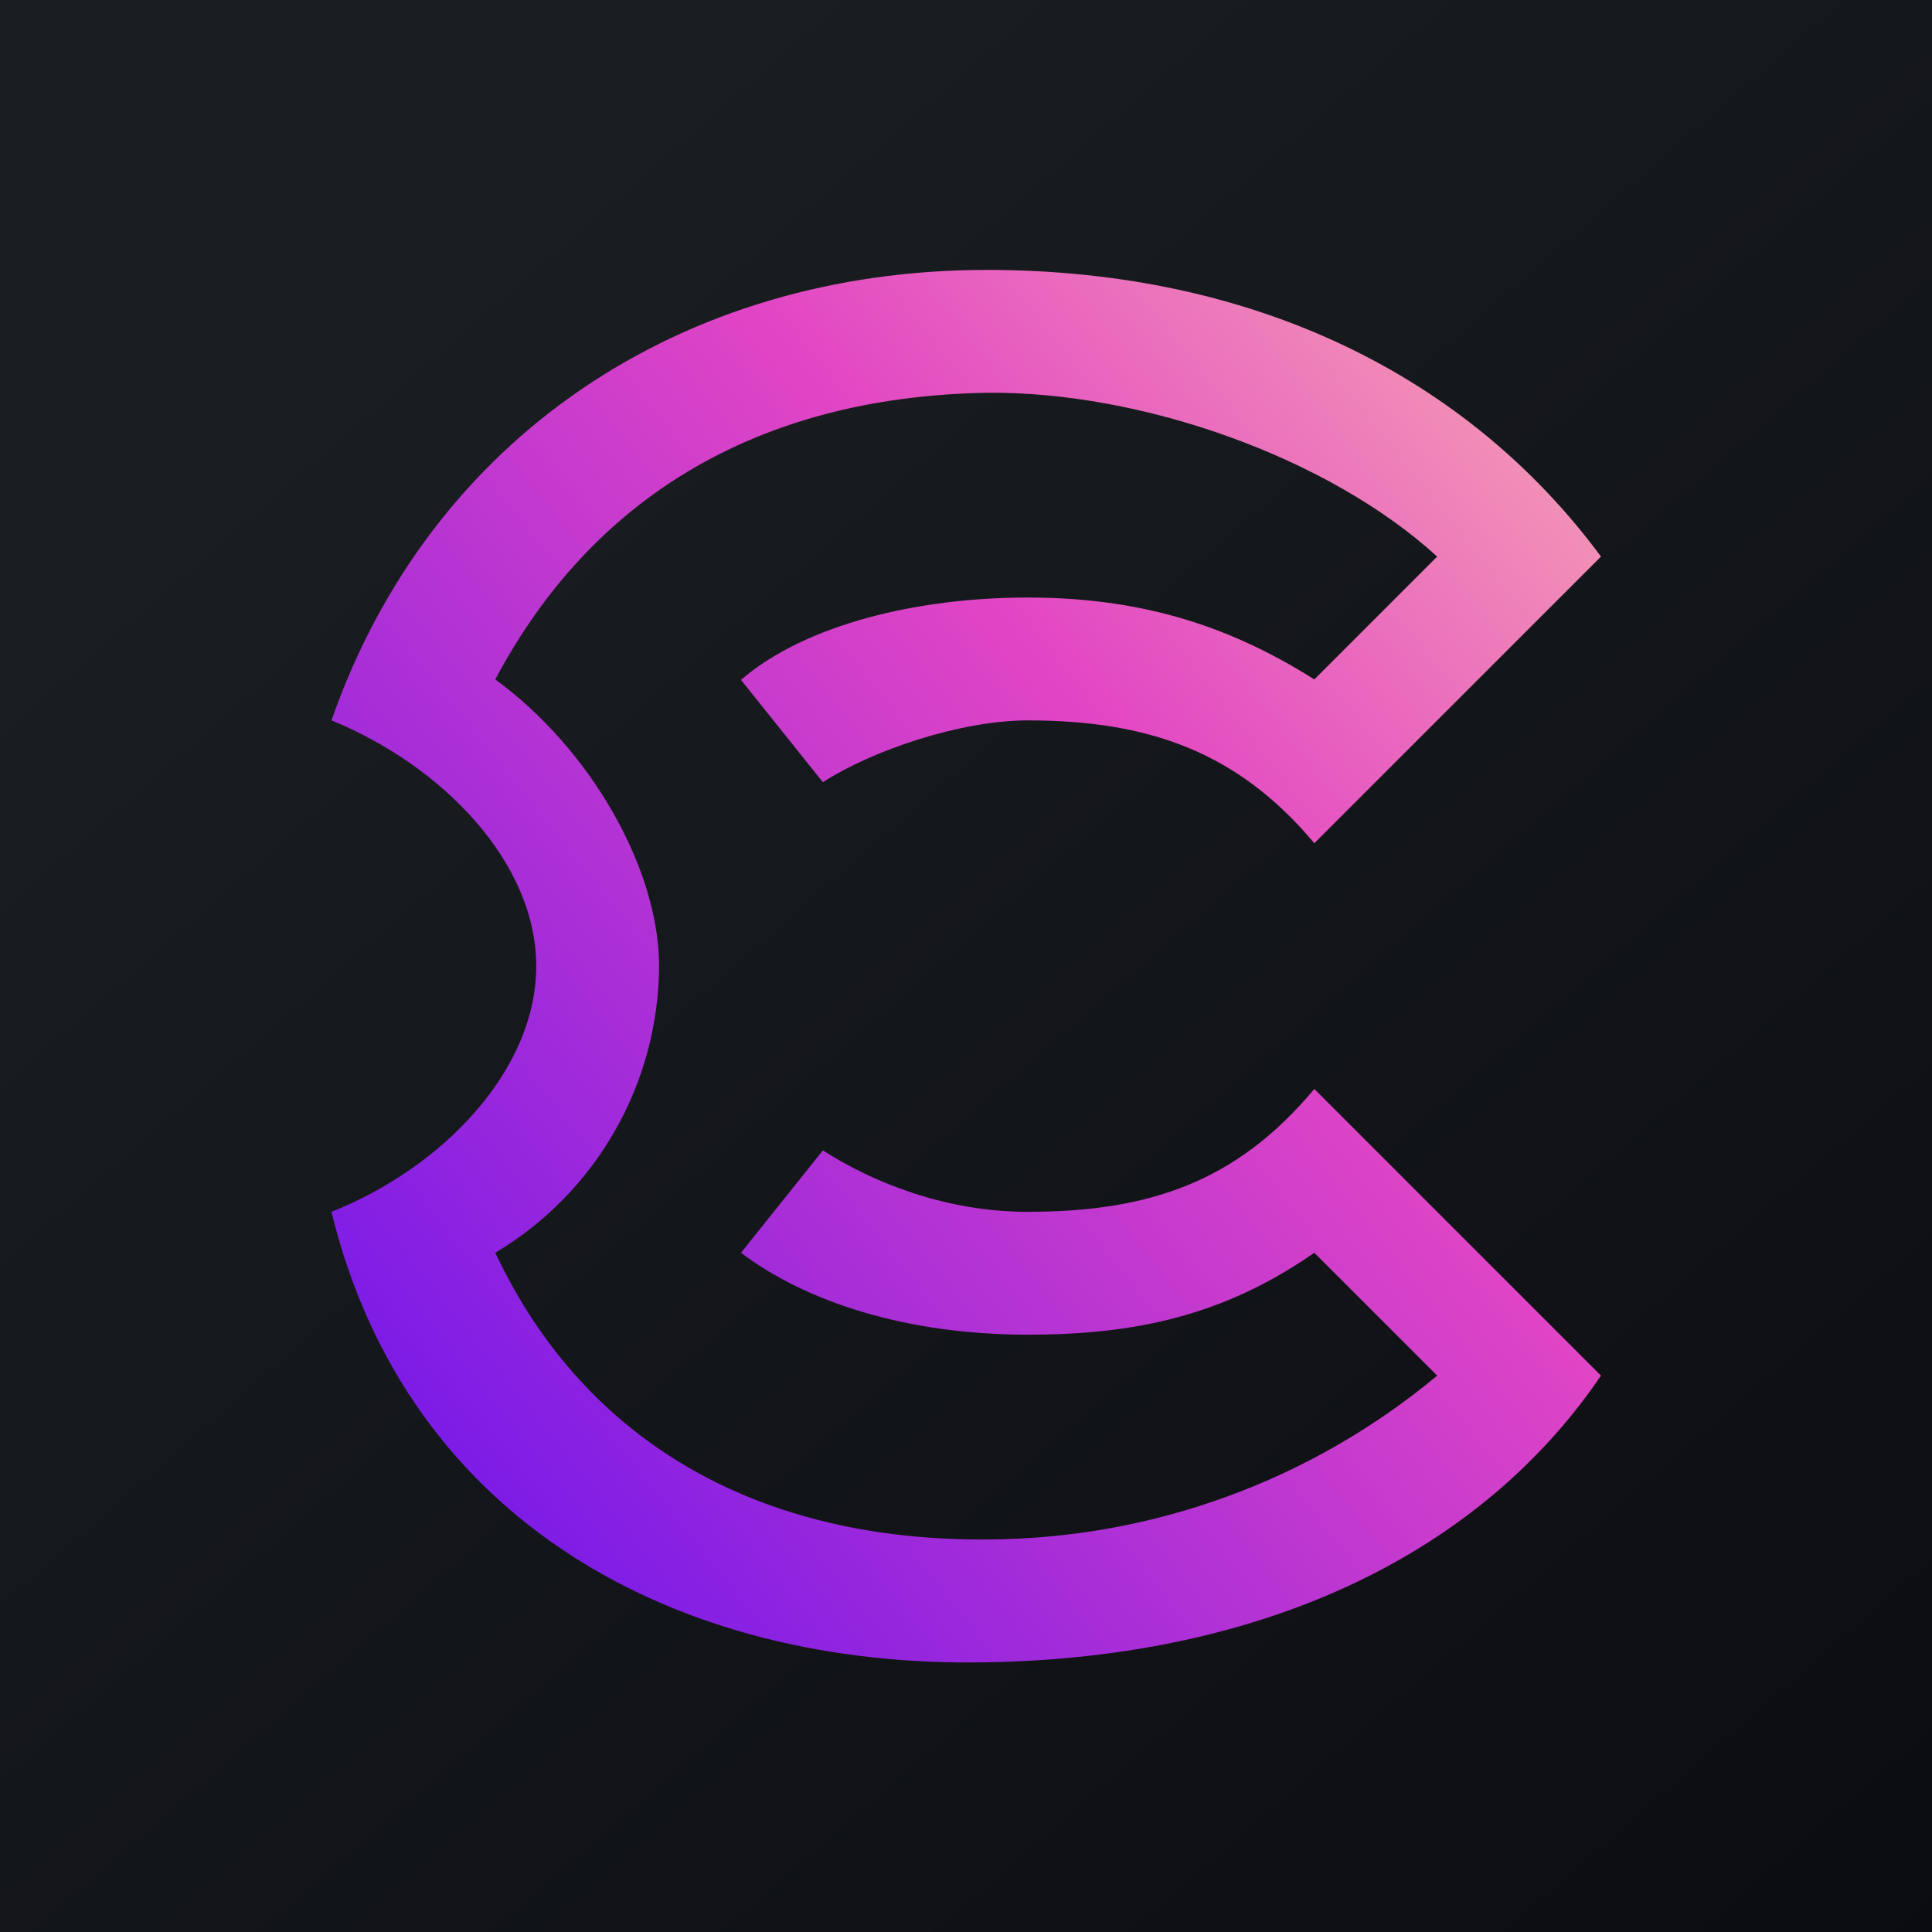
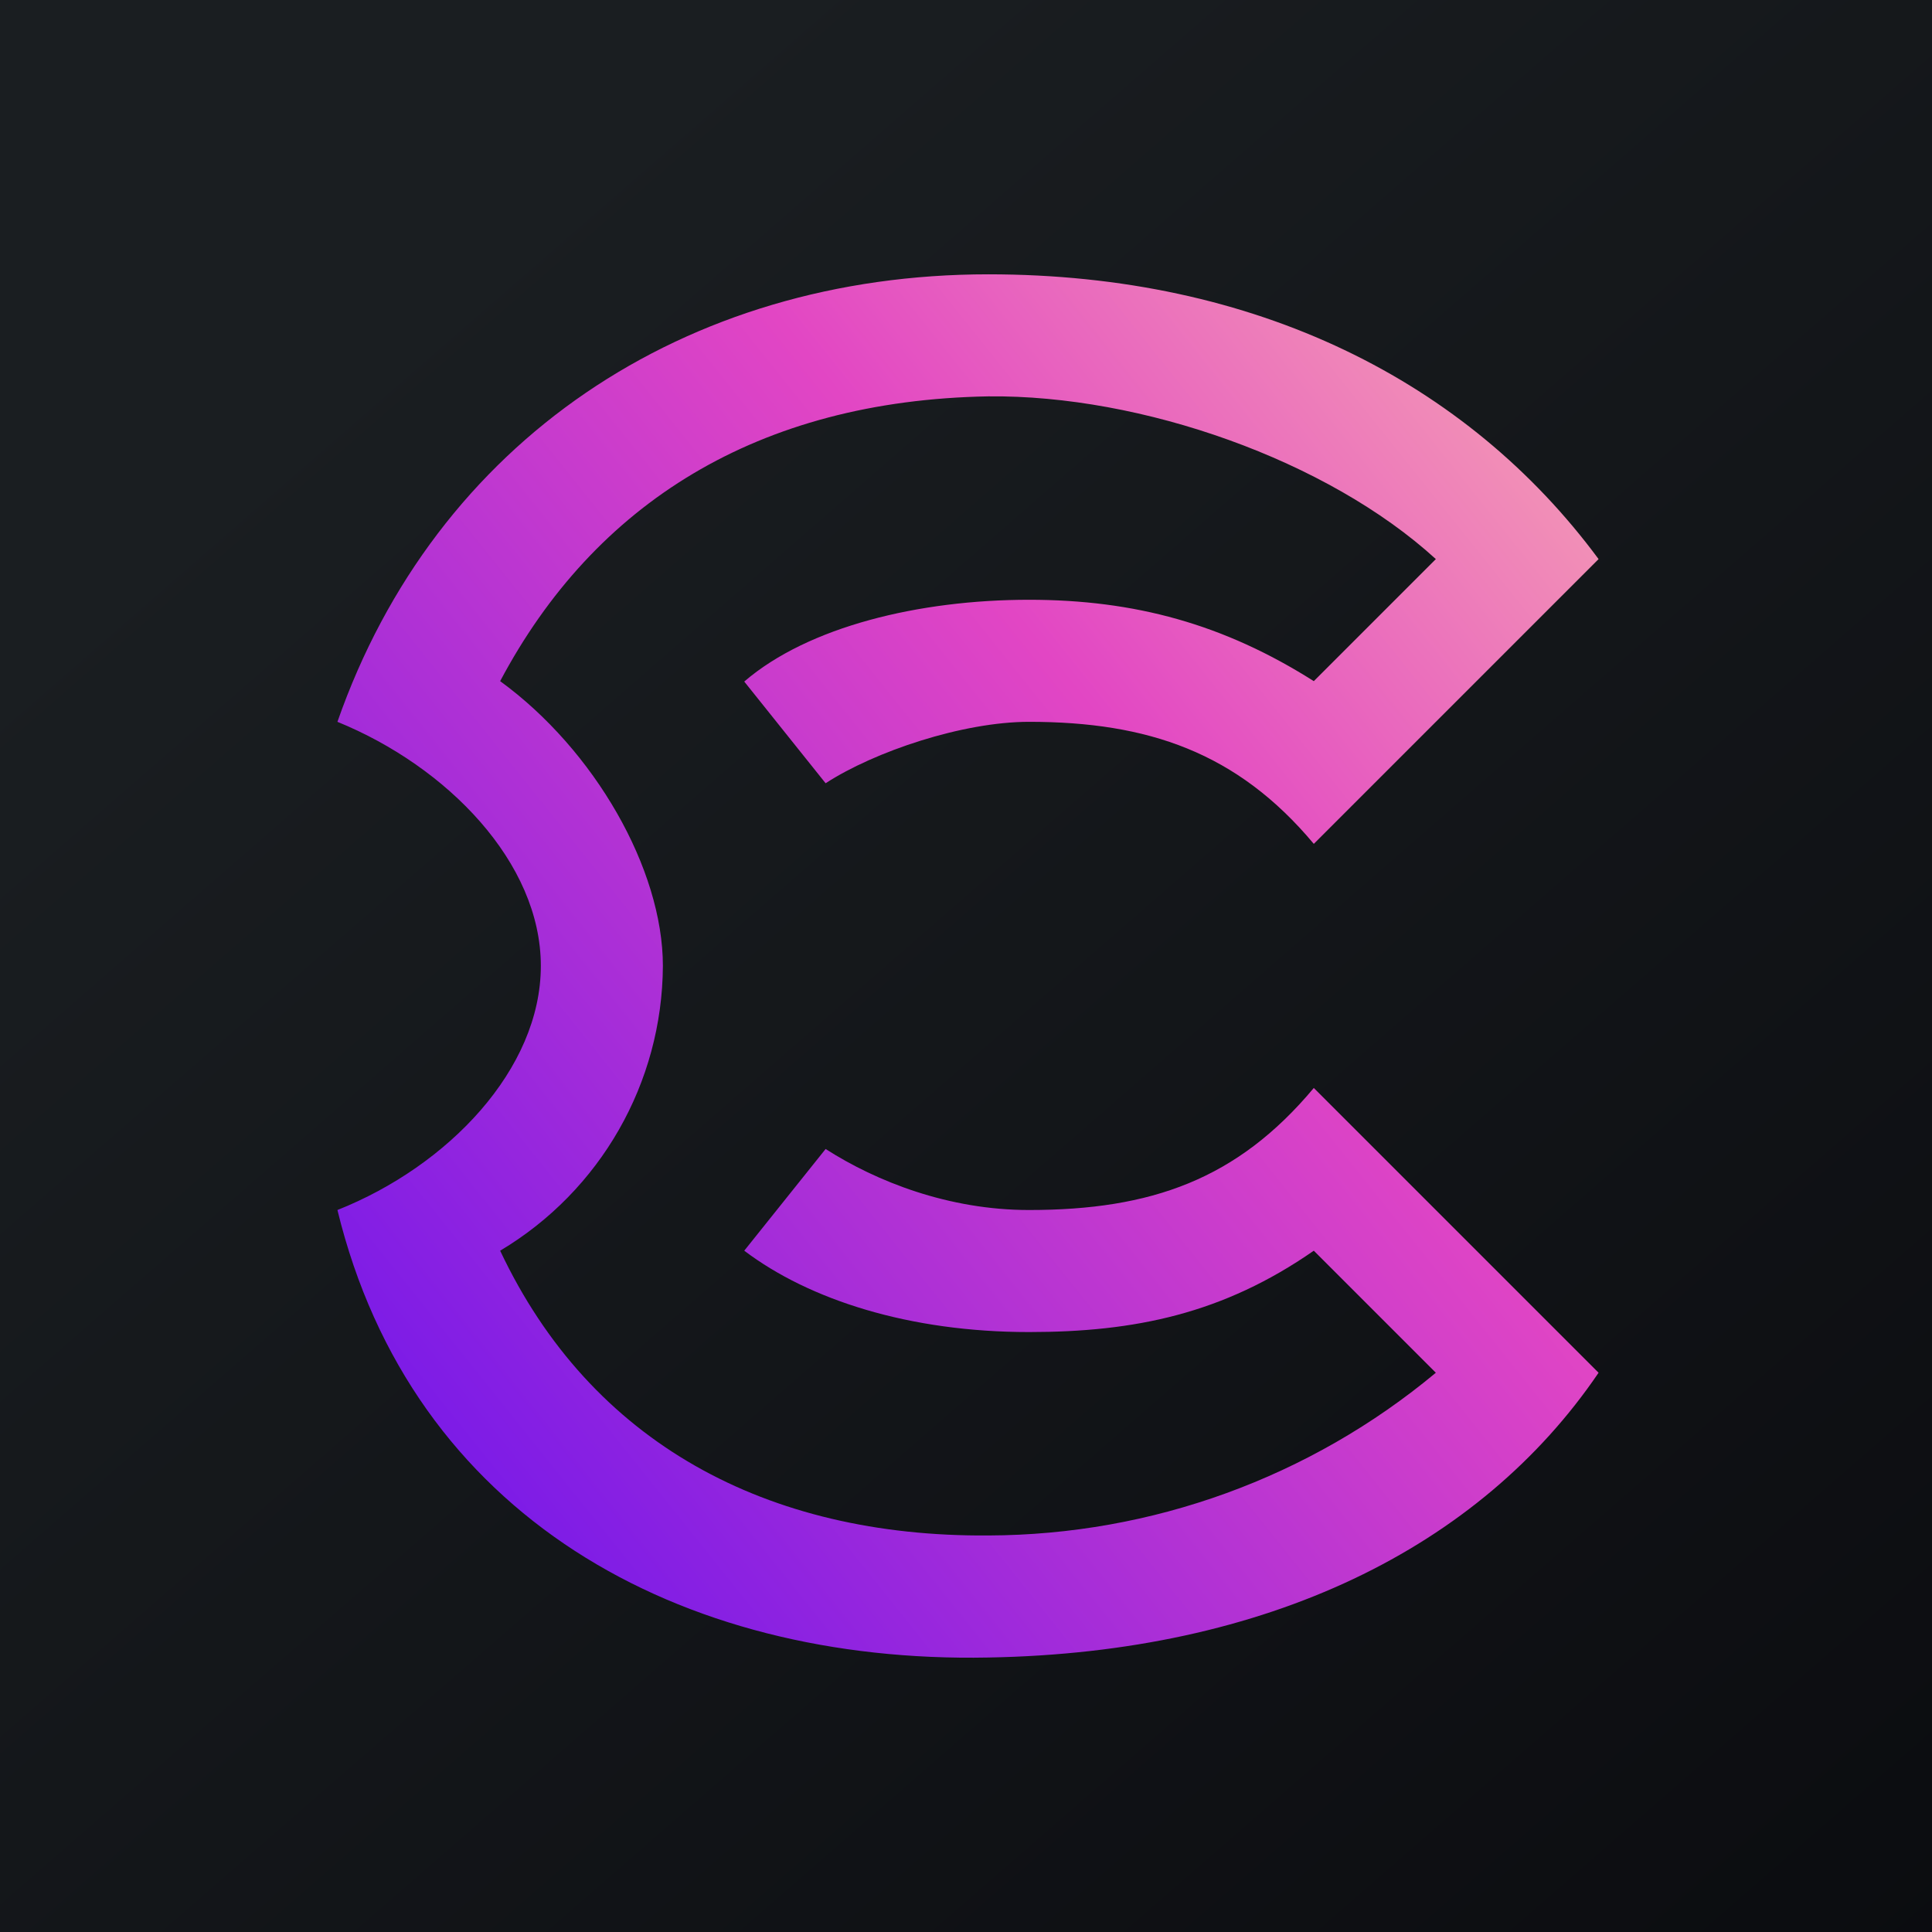
<svg xmlns="http://www.w3.org/2000/svg" viewBox="0 0 56 56">
  <rect x="0" y="0" width="56" height="56" fill="url(#c-acbplz2c5)" />
-   <g transform="translate(2.66,2.66) scale(0.9051)">
-     <g transform="translate(-0.03,0.03) scale(0.999)">
-       <g transform="translate(-8.04,-8.76) scale(1.3128)">
-         <path d="M36 31c-1.88 2.25-4 3-7 3-1.98 0-3.75-.7-5-1.5L22 35c1.6 1.21 4.06 2 7 2 2.6 0 4.77-.45 7-2l3 3a17.27 17.27 0 0 1-11 4c-5.44.04-9.77-2.27-12-7a8.2 8.2 0 0 0 4-7c0-2.38-1.68-5.31-4-7 2.32-4.37 6.33-6.9 12-7 3.77-.04 8.34 1.57 11 4l-3 3c-2.21-1.4-4.4-2-7-2-2.7 0-5.43.66-7 2.01l2 2.5c1.2-.78 3.37-1.51 5-1.51 2.92 0 5.12.75 7 3l7-7c-3.23-4.37-8.42-7-15-7-7.46 0-13.59 4.1-16 11 2.7 1.1 5 3.46 5 6s-2.28 4.92-5 6c1.83 7.52 8.39 11.15 16 11 6.86-.12 12.08-2.7 15-7l-7-7Z" fill="url(#c-bcbplz2c5)" />
-         <defs>
-           <linearGradient id="c-acbplz2c5" x1="10.42" y1="9.71" x2="68.15" y2="76.02" gradientUnits="userSpaceOnUse">
-             <stop stop-color="#1A1E21" />
-             <stop offset="1" stop-color="#06060A" />
-           </linearGradient>
-           <linearGradient id="c-bcbplz2c5" x1="15.15" y1="40.76" x2="44.31" y2="17.44" gradientUnits="userSpaceOnUse">
-             <stop stop-color="#7B1BE7" />
-             <stop offset=".64" stop-color="#E246C4" />
-             <stop offset="1" stop-color="#F397B5" />
-           </linearGradient>
-         </defs>
-       </g>
-     </g>
+   <g transform="translate(-4.37,-5.02) scale(1.1792)">
+     <path d="M36 31c-1.88 2.25-4 3-7 3-1.98 0-3.75-.7-5-1.5L22 35c1.6 1.21 4.06 2 7 2 2.6 0 4.77-.45 7-2l3 3a17.27 17.27 0 0 1-11 4c-5.44.04-9.77-2.27-12-7a8.2 8.2 0 0 0 4-7c0-2.38-1.68-5.31-4-7 2.32-4.37 6.33-6.9 12-7 3.77-.04 8.34 1.57 11 4l-3 3c-2.21-1.4-4.4-2-7-2-2.7 0-5.43.66-7 2.01l2 2.5c1.2-.78 3.37-1.51 5-1.51 2.92 0 5.12.75 7 3l7-7c-3.23-4.37-8.42-7-15-7-7.46 0-13.59 4.1-16 11 2.7 1.1 5 3.46 5 6s-2.28 4.92-5 6c1.83 7.52 8.39 11.15 16 11 6.86-.12 12.08-2.7 15-7l-7-7Z" fill="url(#c-bcbplz2c5)" />
+     <defs>
+       <linearGradient id="c-acbplz2c5" x1="10.42" y1="9.71" x2="68.15" y2="76.02" gradientUnits="userSpaceOnUse">
+         <stop stop-color="#1A1E21" />
+         <stop offset="1" stop-color="#06060A" />
+       </linearGradient>
+       <linearGradient id="c-bcbplz2c5" x1="15.15" y1="40.76" x2="44.31" y2="17.44" gradientUnits="userSpaceOnUse">
+         <stop stop-color="#7B1BE7" />
+         <stop offset=".64" stop-color="#E246C4" />
+         <stop offset="1" stop-color="#F397B5" />
+       </linearGradient>
+     </defs>
  </g>
</svg>
